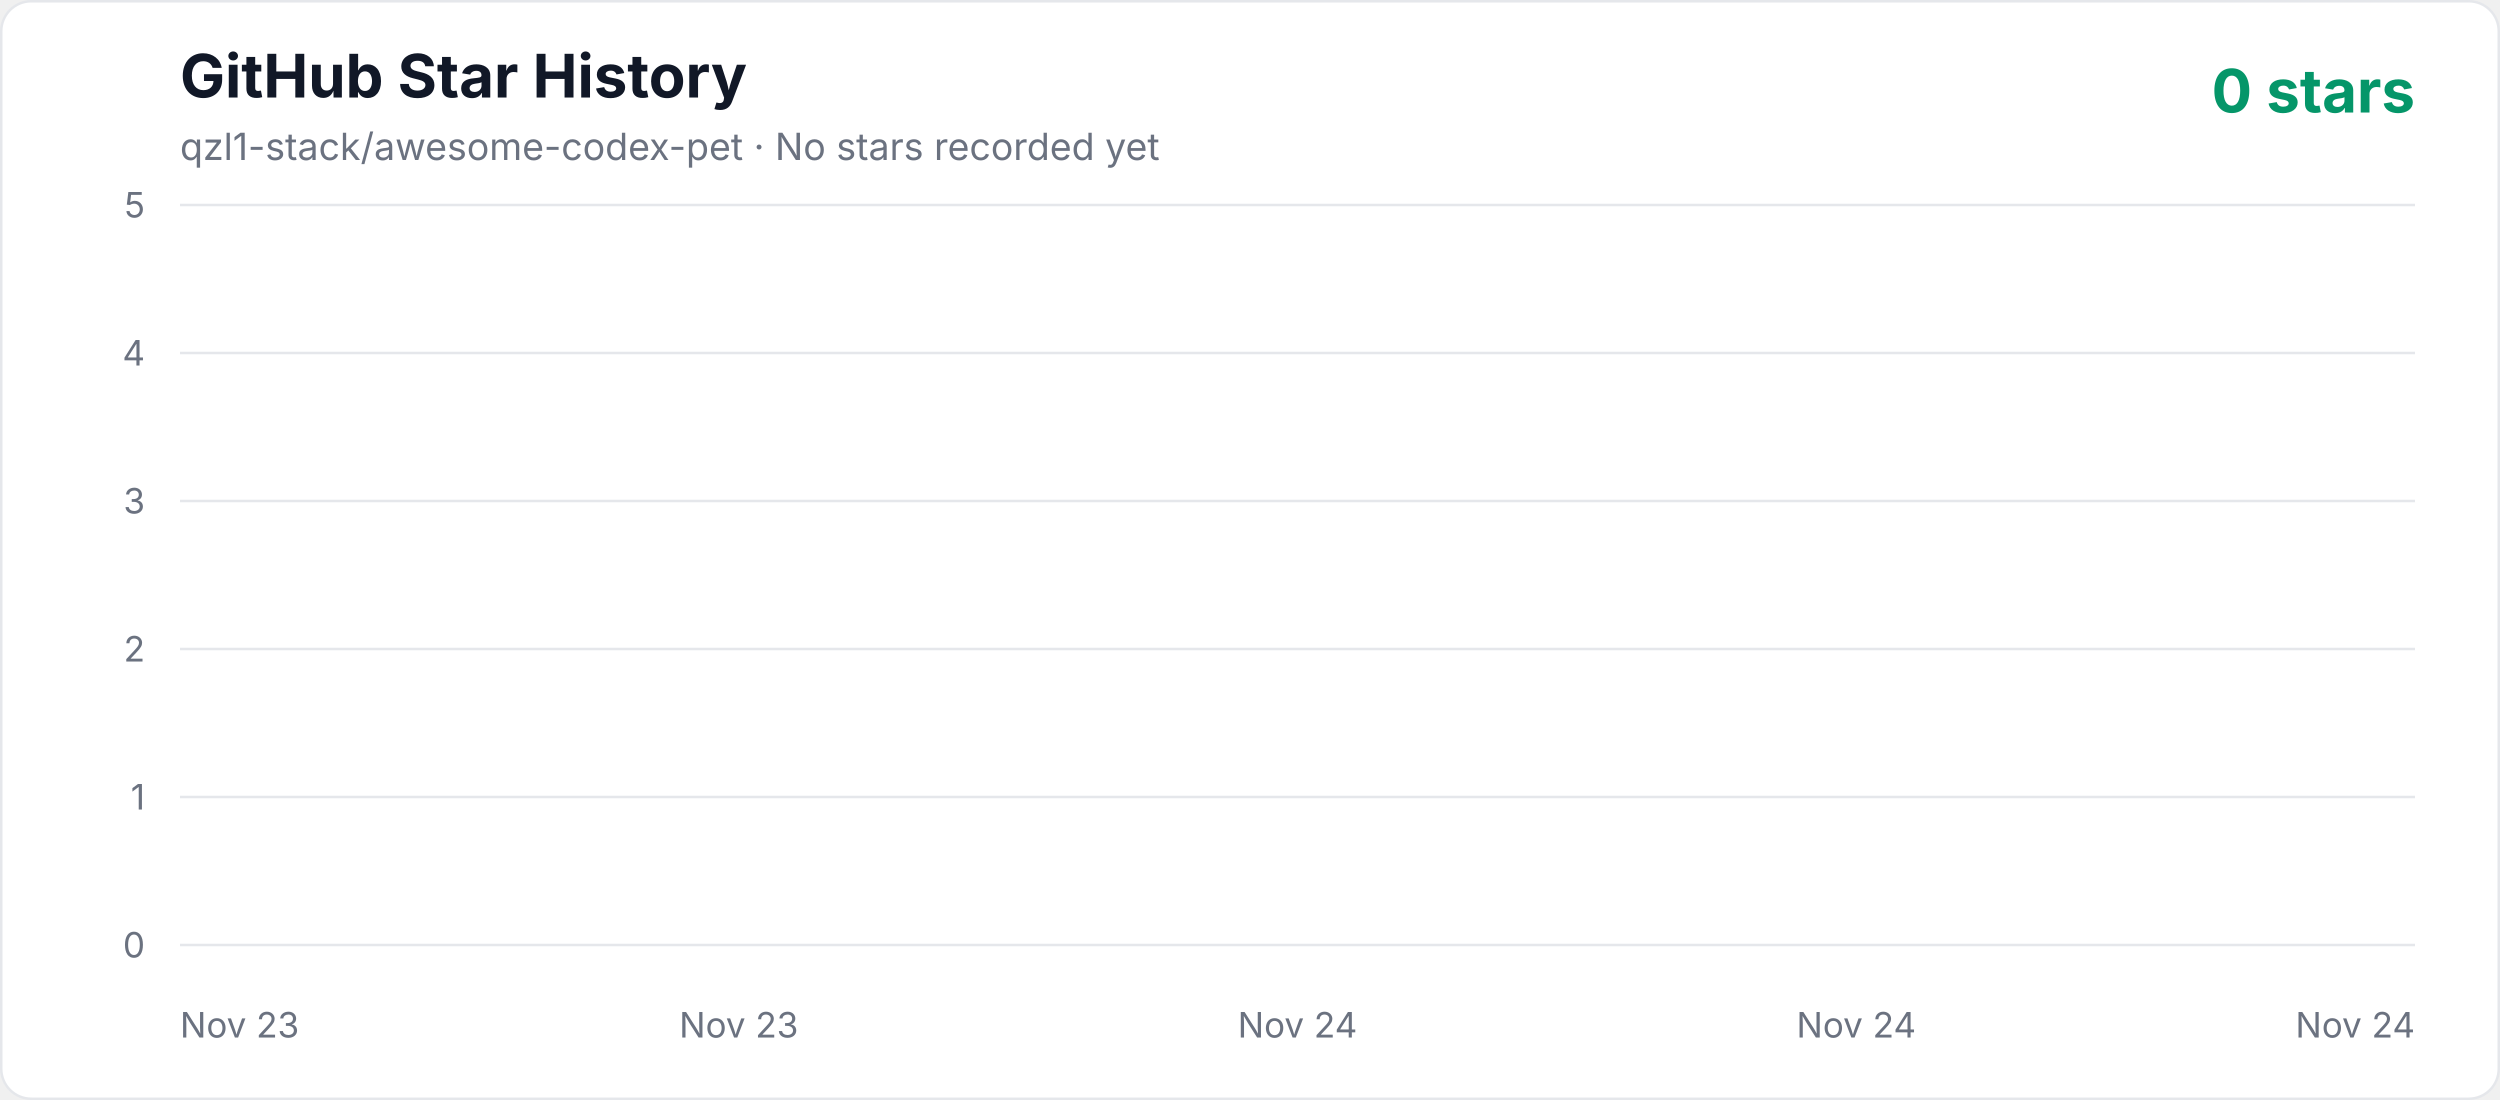
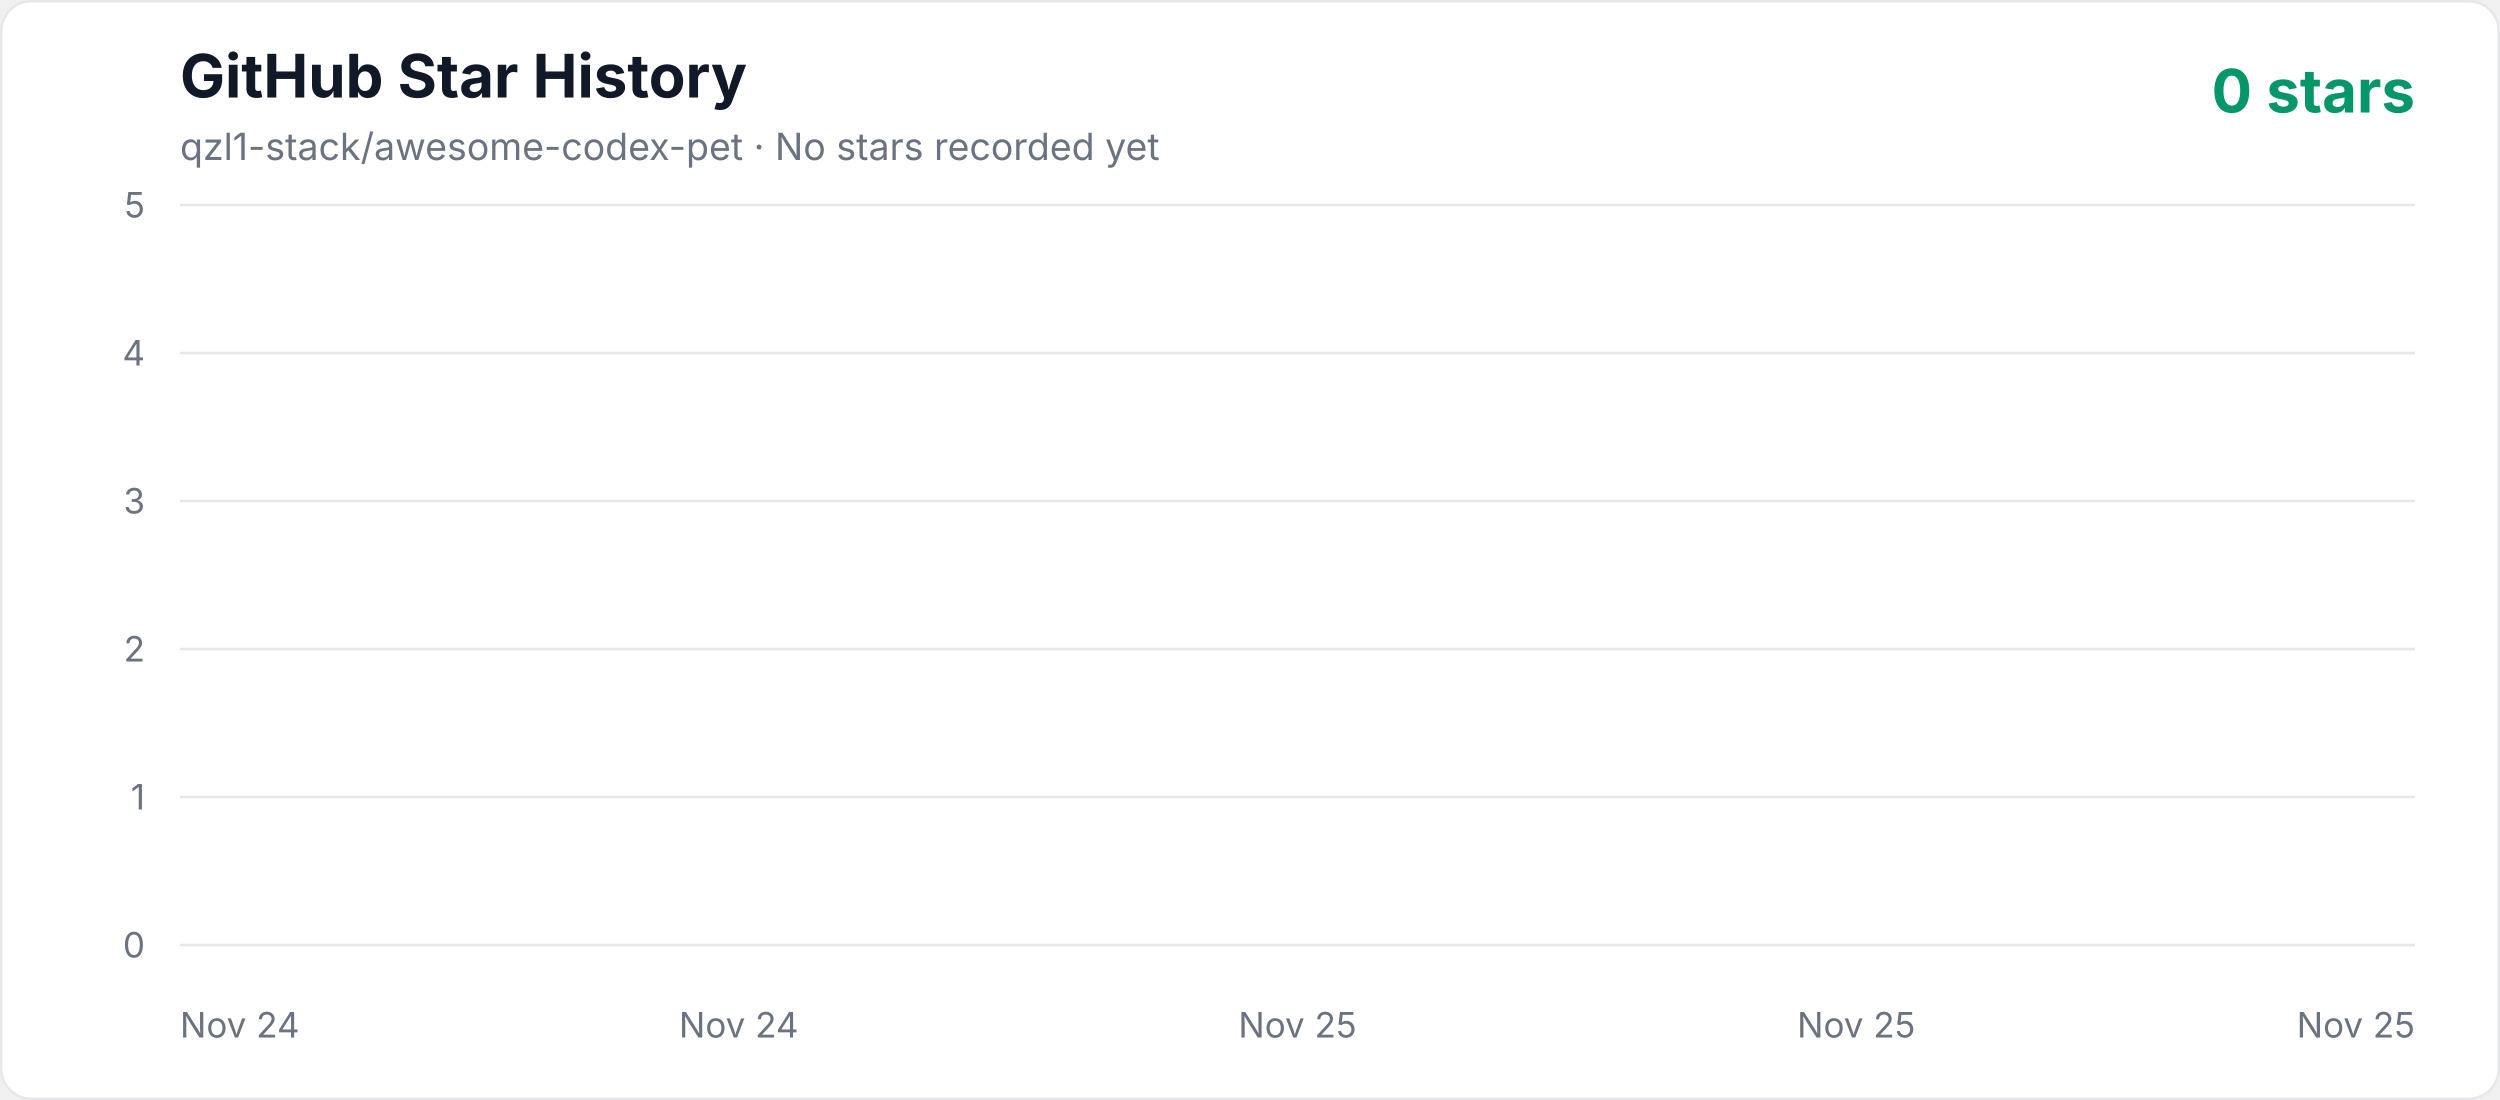
<svg xmlns="http://www.w3.org/2000/svg" width="1000" height="440" viewBox="0 0 1000 440" role="img" aria-labelledby="title description">
  <defs>
    <linearGradient id="area" x1="0" y1="0" x2="0" y2="1">
      <stop offset="0%" stop-color="#10b981" stop-opacity="0.3" />
      <stop offset="100%" stop-color="#10b981" stop-opacity="0.02" />
    </linearGradient>
    <style>
      .axis { fill: #6b7280; font: 14px -apple-system, BlinkMacSystemFont, "Segoe UI", sans-serif; }
      .title { fill: #111827; font: 700 24px -apple-system, BlinkMacSystemFont, "Segoe UI", sans-serif; }
      .subtitle { fill: #6b7280; font: 15px -apple-system, BlinkMacSystemFont, "Segoe UI", sans-serif; }
      .count { fill: #059669; font: 700 24px -apple-system, BlinkMacSystemFont, "Segoe UI", sans-serif; }
    </style>
  </defs>
  <rect x="0.5" y="0.5" width="999" height="439" rx="12" fill="#ffffff" stroke="#e5e7eb" />
  <text x="72" y="39" class="title">GitHub Star History</text>
  <text x="72" y="64" class="subtitle">qzl1-stack/awesome-codex-pet · No stars recorded yet</text>
  <text x="966" y="45" text-anchor="end" class="count">0 stars</text>
  <line x1="72" y1="378" x2="966" y2="378" stroke="#e5e7eb" stroke-width="1" />
  <text x="58" y="383" text-anchor="end" class="axis">0</text>
  <line x1="72" y1="318.8" x2="966" y2="318.8" stroke="#e5e7eb" stroke-width="1" />
  <text x="58" y="323.8" text-anchor="end" class="axis">1</text>
  <line x1="72" y1="259.6" x2="966" y2="259.6" stroke="#e5e7eb" stroke-width="1" />
  <text x="58" y="264.6" text-anchor="end" class="axis">2</text>
  <line x1="72" y1="200.4" x2="966" y2="200.4" stroke="#e5e7eb" stroke-width="1" />
  <text x="58" y="205.4" text-anchor="end" class="axis">3</text>
  <line x1="72" y1="141.2" x2="966" y2="141.2" stroke="#e5e7eb" stroke-width="1" />
  <text x="58" y="146.2" text-anchor="end" class="axis">4</text>
  <line x1="72" y1="82" x2="966" y2="82" stroke="#e5e7eb" stroke-width="1" />
  <text x="58" y="87" text-anchor="end" class="axis">5</text>
-   <text x="72" y="415" text-anchor="start" class="axis">Nov 23</text>
-   <text x="295.5" y="415" text-anchor="middle" class="axis">Nov 23</text>
-   <text x="519" y="415" text-anchor="middle" class="axis">Nov 24</text>
-   <text x="742.5" y="415" text-anchor="middle" class="axis">Nov 24</text>
-   <text x="966" y="415" text-anchor="end" class="axis">Nov 24</text>
+   <text x="72" y="415" text-anchor="start" class="axis">Nov 24</text>
+   <text x="295.5" y="415" text-anchor="middle" class="axis">Nov 24</text>
+   <text x="519" y="415" text-anchor="middle" class="axis">Nov 25</text>
+   <text x="742.5" y="415" text-anchor="middle" class="axis">Nov 25</text>
+   <text x="966" y="415" text-anchor="end" class="axis">Nov 25</text>
  <polygon points="72,378 966.00,378" fill="url(#area)" />
  <polyline points="72,378" fill="none" stroke="#10b981" stroke-width="4" stroke-linecap="round" stroke-linejoin="round" />
</svg>
